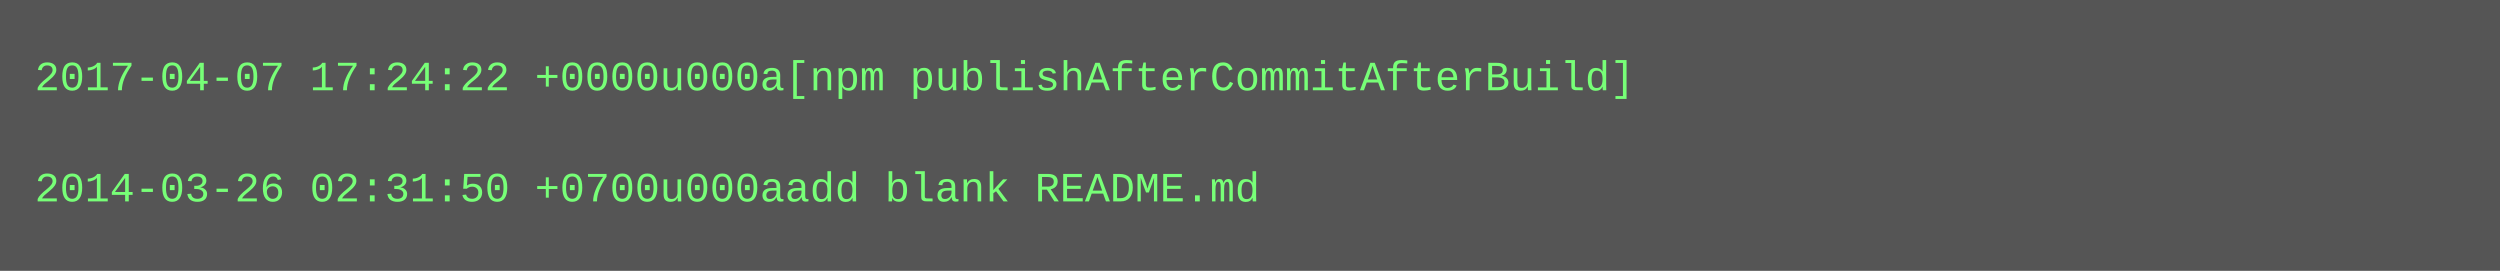
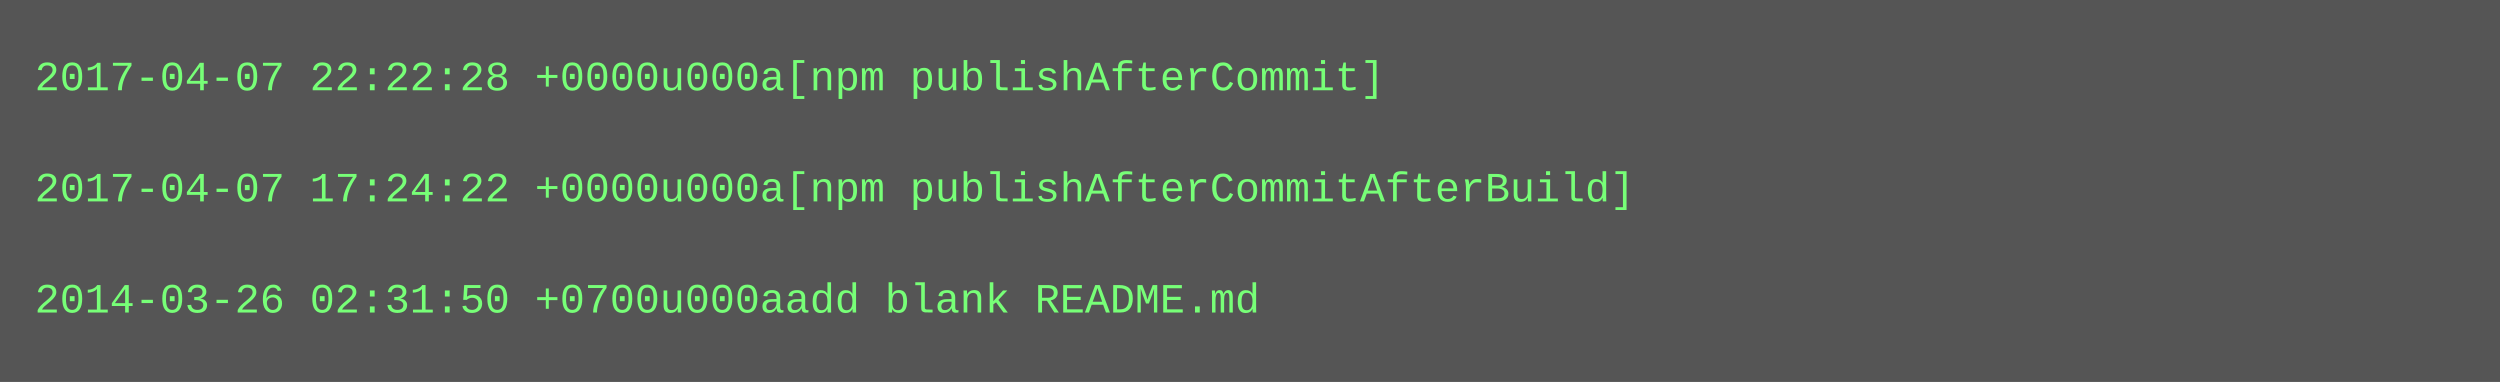
- <svg xmlns="http://www.w3.org/2000/svg" height="78" width="720">
-   <rect height="78" fill="#555" width="720" />
+ <svg xmlns="http://www.w3.org/2000/svg" height="110" width="720">
+   <rect height="110" fill="#555" width="720" />
  <text fill="#7f7" font-family="Courier New" font-size="12" xml:space="preserve">
-     <tspan x="10" y="26">2017-04-07 17:24:22 +0000u000a[npm publishAfterCommitAfterBuild]</tspan>
+     <tspan x="10" y="26">2017-04-07 22:22:28 +0000u000a[npm publishAfterCommit]</tspan>
    <tspan x="10" y="42" />
-     <tspan x="10" y="58">2014-03-26 02:31:50 +0700u000aadd blank README.md</tspan>
+     <tspan x="10" y="58">2017-04-07 17:24:22 +0000u000a[npm publishAfterCommitAfterBuild]</tspan>
+     <tspan x="10" y="74" />
+     <tspan x="10" y="90">2014-03-26 02:31:50 +0700u000aadd blank README.md</tspan>
  </text>
</svg>
